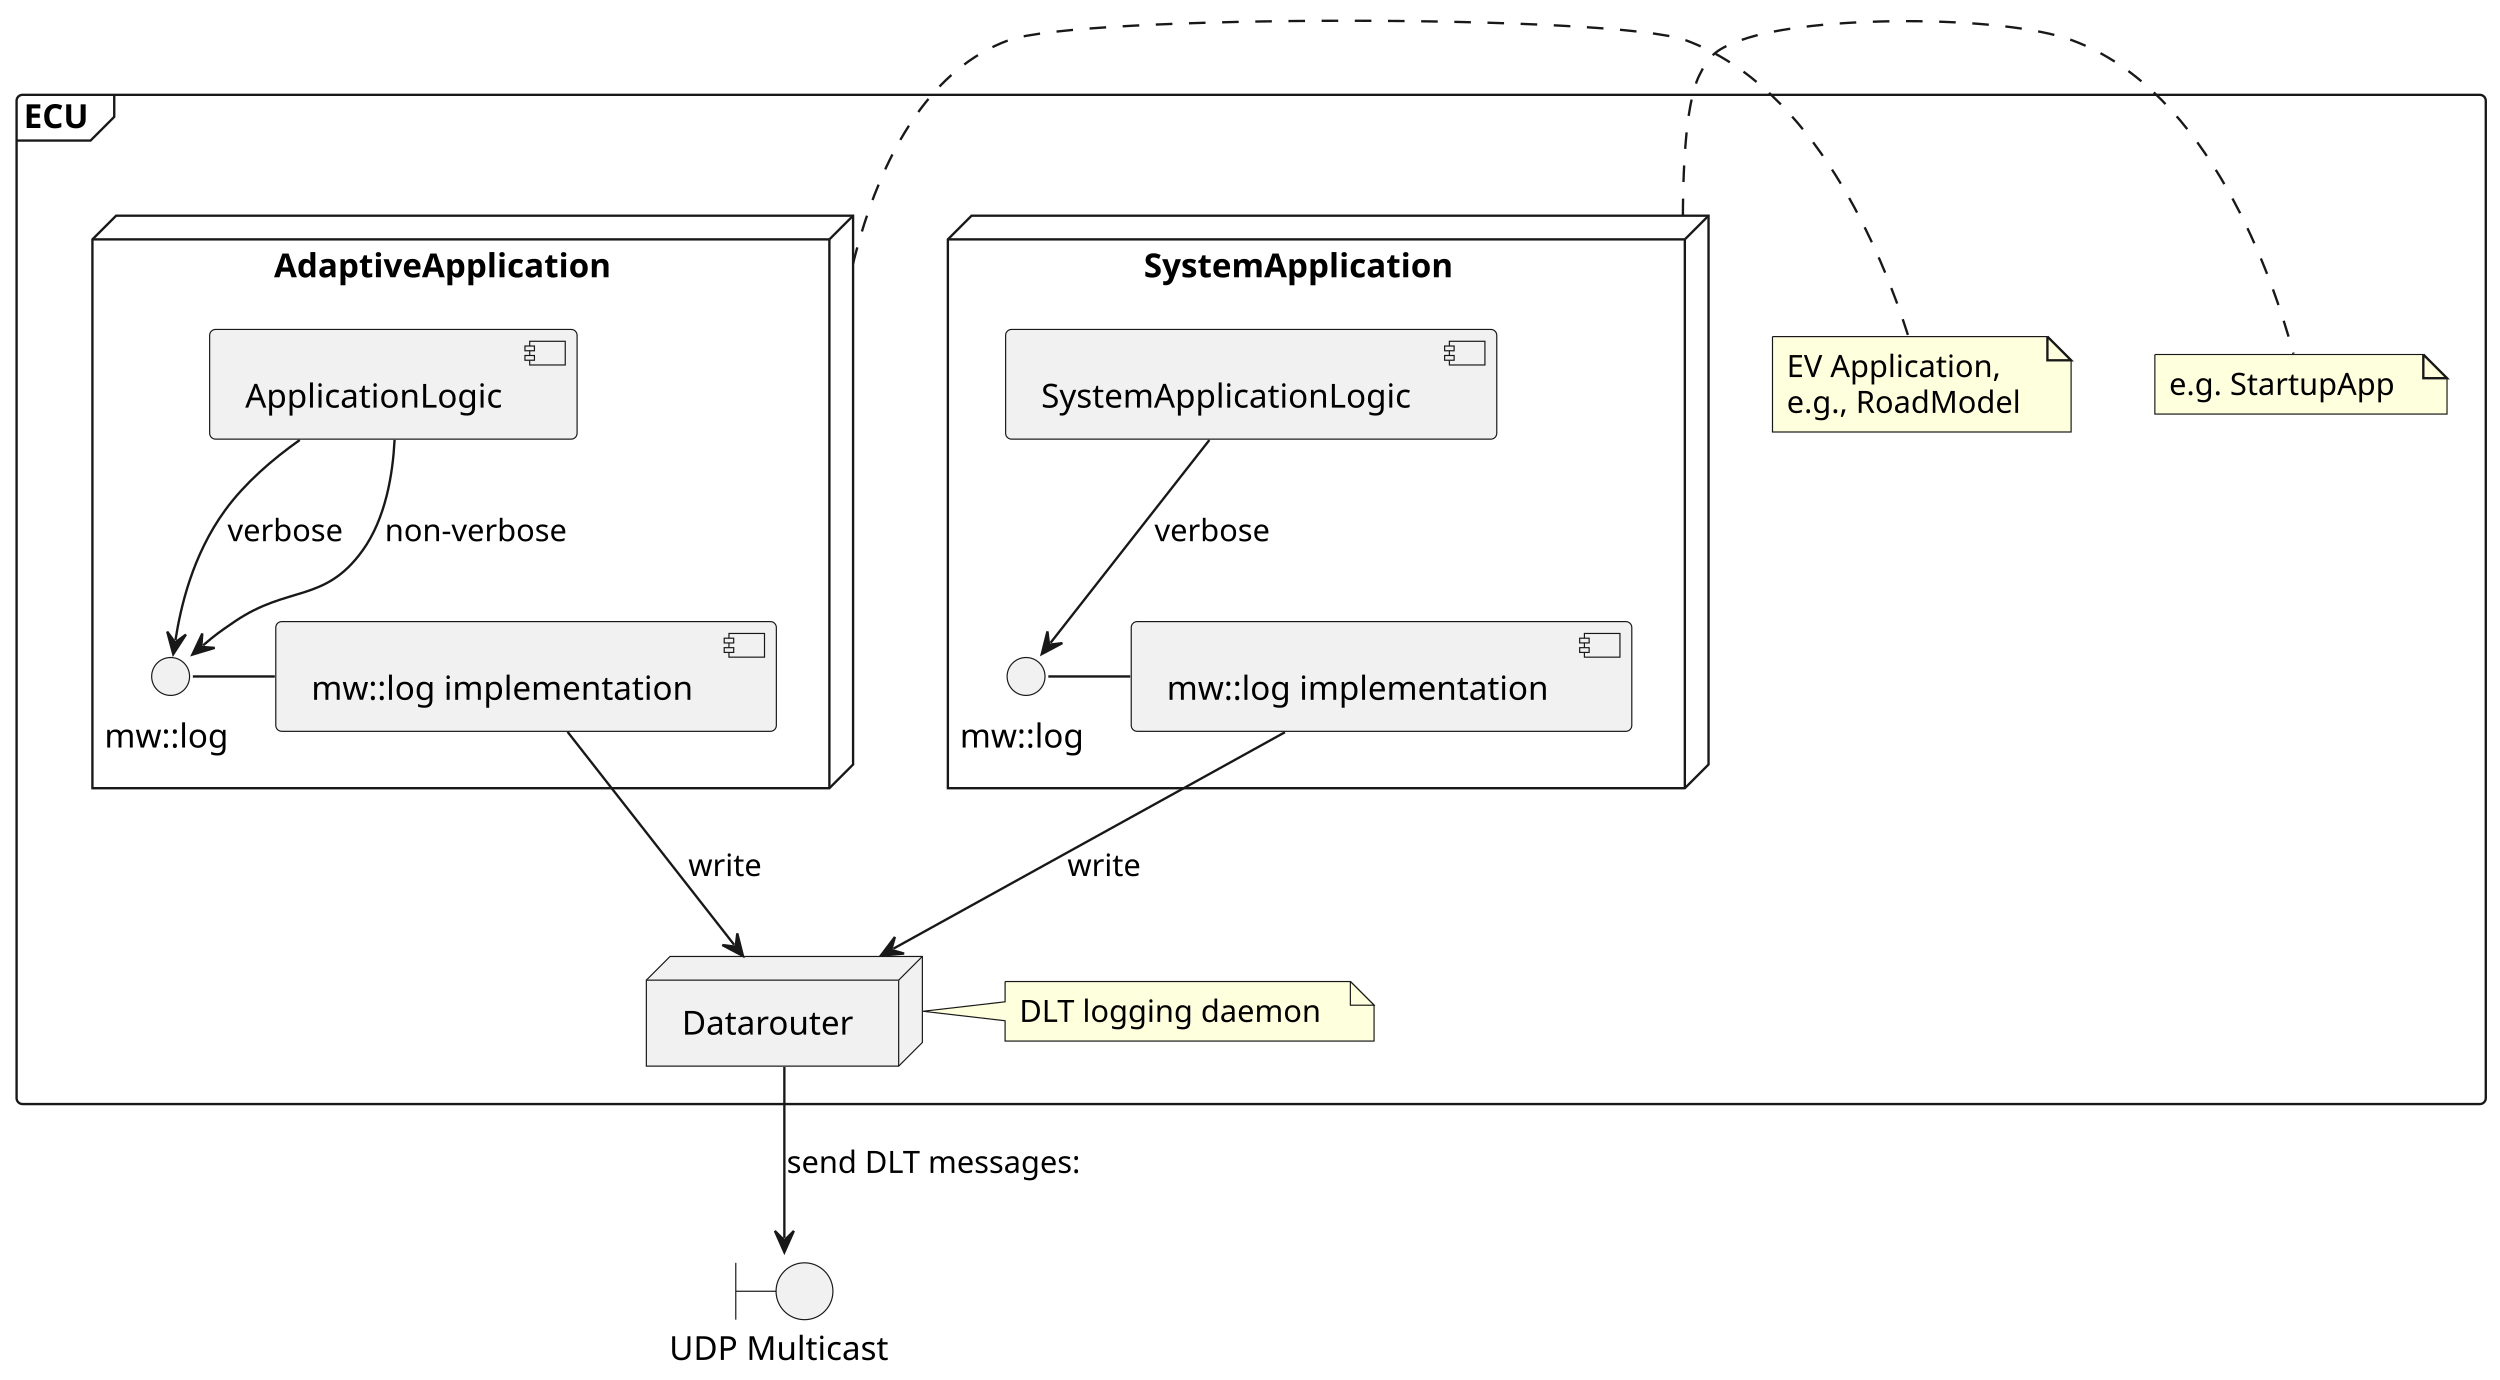
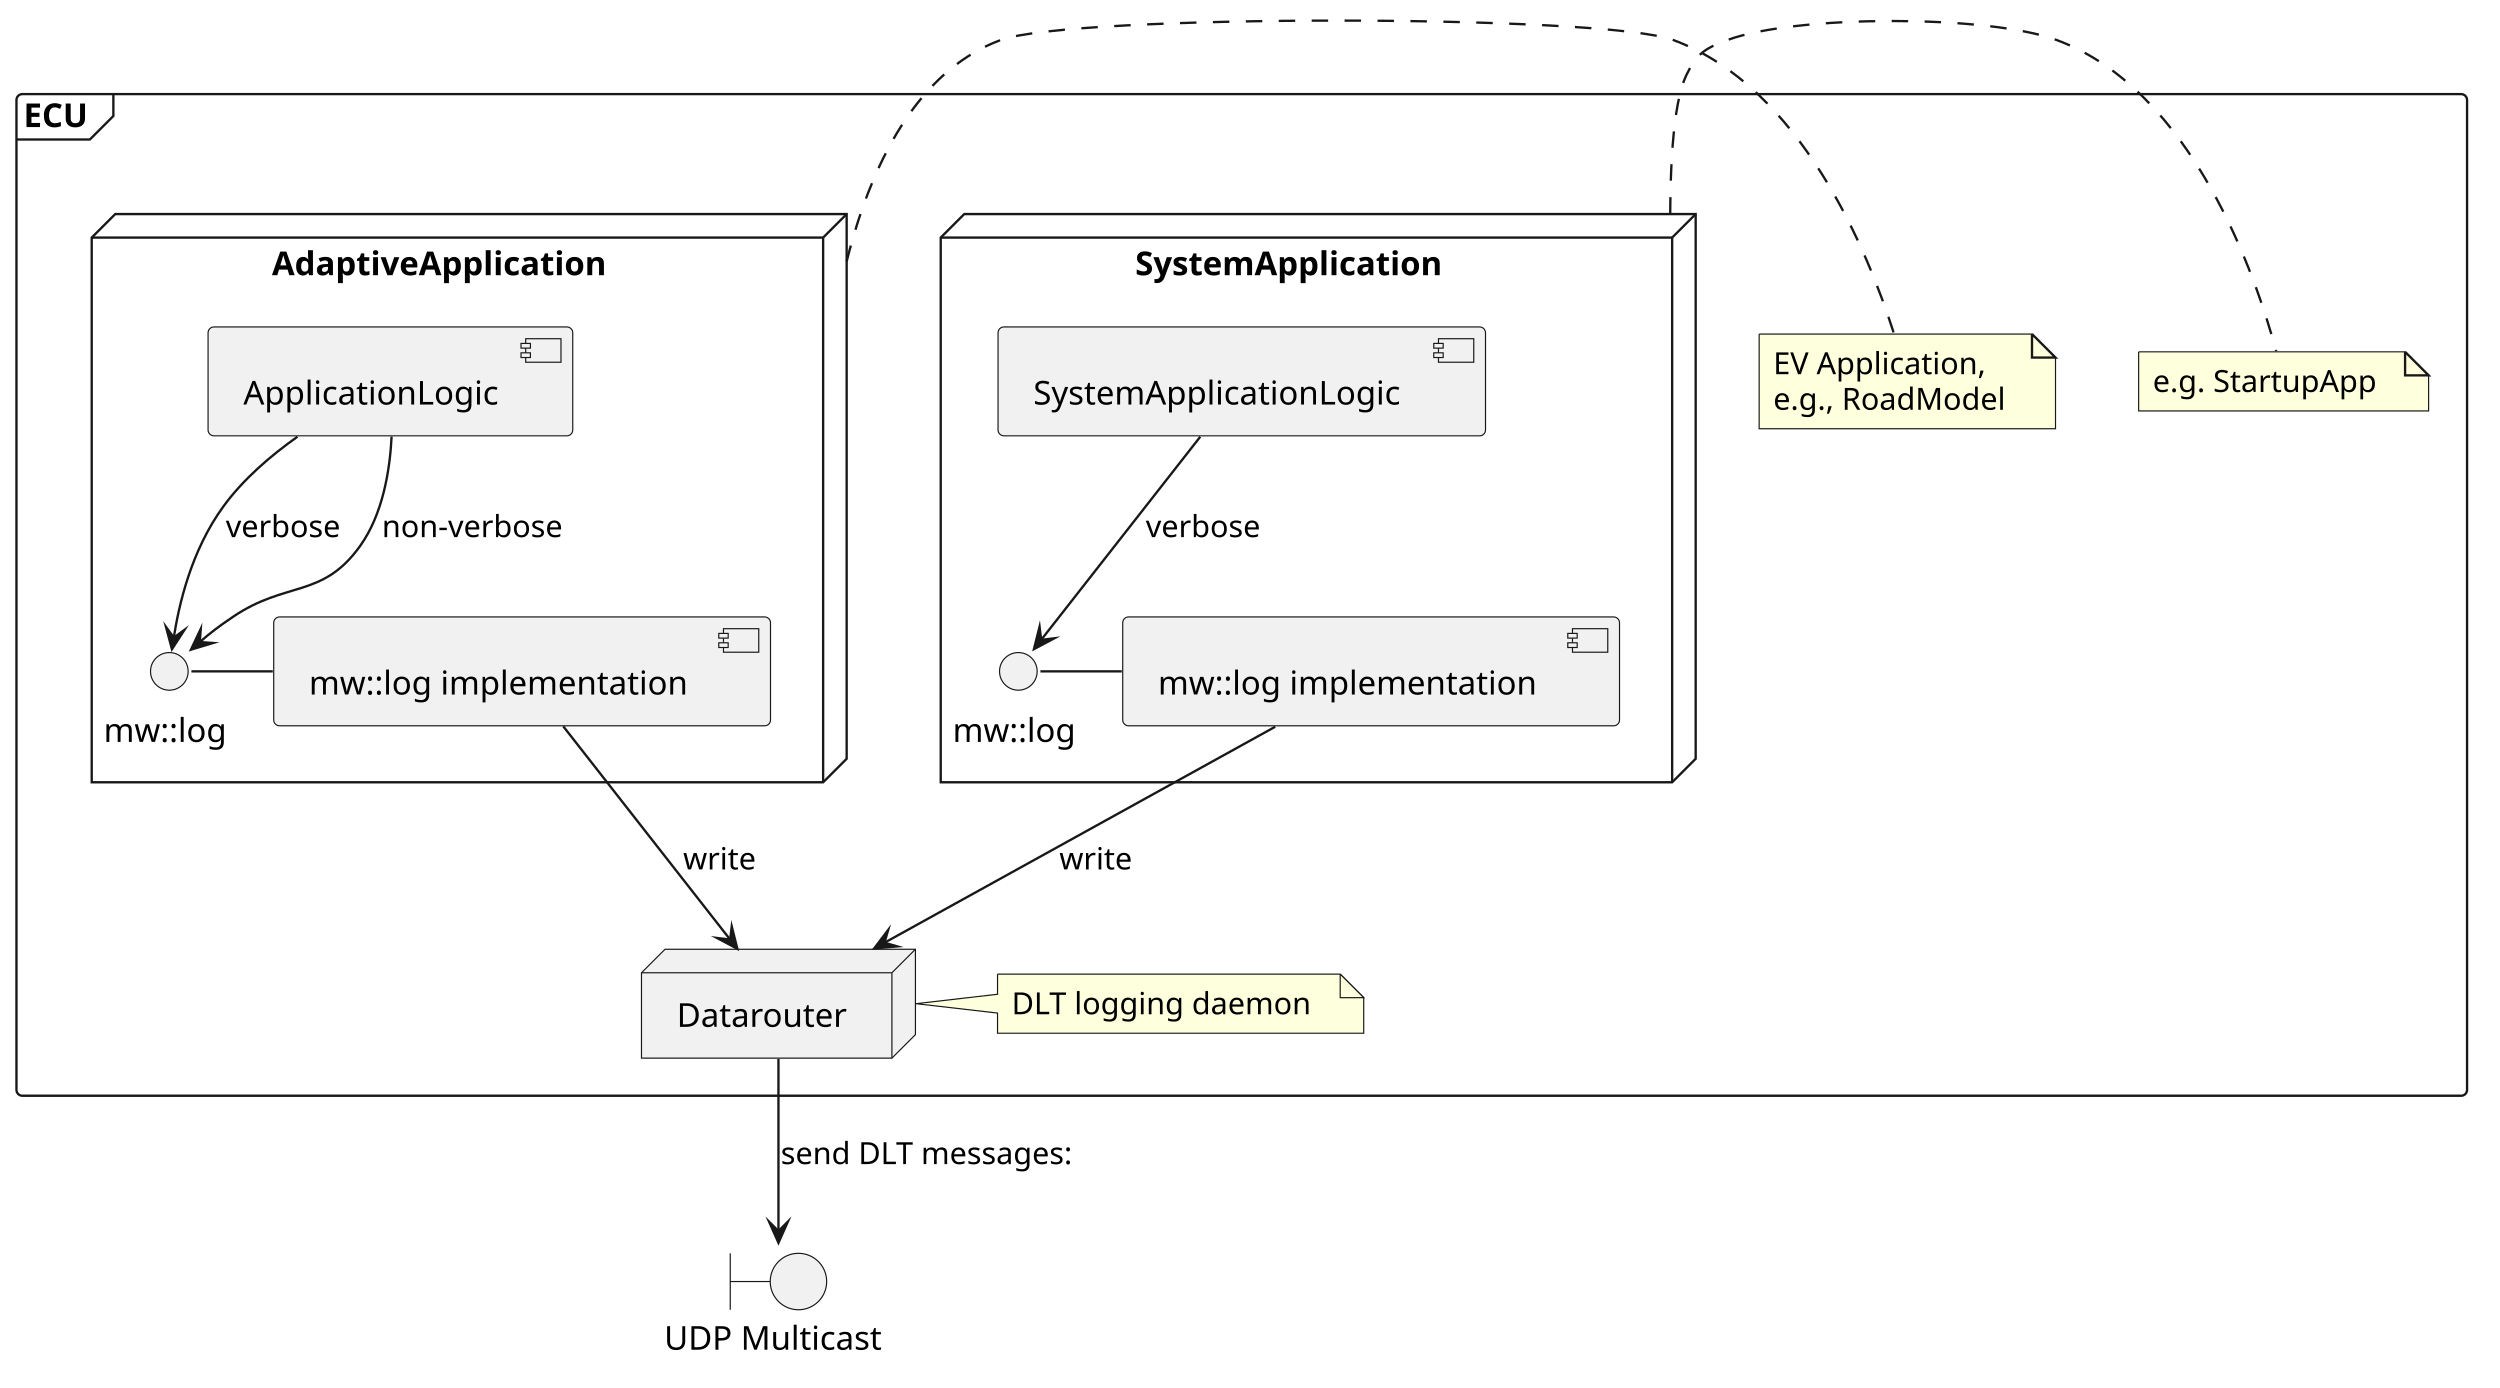
- <svg xmlns="http://www.w3.org/2000/svg" contentStyleType="text/css" data-diagram-type="DESCRIPTION" height="582px" preserveAspectRatio="none" style="width:1055px;height:582px;background:#FFFFFF;" version="1.1" viewBox="0 0 1055 582" width="1055px" zoomAndPan="magnify">
+ <svg xmlns="http://www.w3.org/2000/svg" version="1.1" data-diagram-type="DESCRIPTION" style="width:1063px;height:590px;background:#FFFFFF;" width="1063px" height="590px" viewBox="0 0 1063 590" zoomAndPan="magnify" preserveAspectRatio="none" contentStyleType="text/css">
  <defs />
-   <g>
-     <g id="cluster_ECU">
-       <rect fill="transparent" height="425.89" rx="2.5" ry="2.5" style="stroke:#181818;stroke-width:1;" width="1042" x="7" y="40.02" />
-       <path d="M48.206,40.02 L48.206,49.317 L38.206,59.317 L7,59.317 " fill="transparent" style="stroke:#181818;stroke-width:1;" />
-       <text fill="#000000" font-family="sans-serif" font-size="14" font-weight="bold" lengthAdjust="spacing" textLength="31.206" x="10" y="54.015">ECU</text>
+   <g font-family="sans-serif" lengthAdjust="spacing">
+     <g class="cluster" data-qualified-name="ECU" id="ent0001" data-source-line="2">
+       <rect x="7" y="40.02" width="1042" height="425.89" fill="none" style="stroke:#181818;stroke-width:1;" rx="2.5" ry="2.5" />
+       <path d="M48.206,40.02 L48.206,49.317 L38.206,59.317 L7,59.317" style="stroke:#181818;stroke-width:1;" fill="none" />
+       <text x="10" y="54.015" fill="#000" font-size="14" textLength="31.206" font-weight="700">ECU</text>
    </g>
-     <g id="cluster_AdaptiveApplication">
-       <polygon fill="transparent" points="39,101.02,49,91.02,360,91.02,360,322.62,350,332.62,39,332.62,39,101.02" style="stroke:#181818;stroke-width:1;" />
-       <line style="stroke:#181818;stroke-width:1;" x1="350" x2="360" y1="101.02" y2="91.02" />
-       <line style="stroke:#181818;stroke-width:1;" x1="39" x2="350" y1="101.02" y2="101.02" />
-       <line style="stroke:#181818;stroke-width:1;" x1="350" x2="350" y1="101.02" y2="332.62" />
-       <text fill="#000000" font-family="sans-serif" font-size="14" font-weight="bold" lengthAdjust="spacing" textLength="159.735" x="115.632" y="117.015">AdaptiveApplication</text>
+     <g class="cluster" data-qualified-name="ECU.AdaptiveApplication" id="ent0002" data-source-line="3">
+       <polygon points="39,101.02,49,91.02,360,91.02,360,322.62,350,332.62,39,332.62,39,101.02" fill="none" style="stroke:#181818;stroke-width:1;stroke-linejoin:miter;stroke-miterlimit:10;" />
+       <line x1="350" y1="101.02" x2="360" y2="91.02" style="stroke:#181818;stroke-width:1;" />
+       <line x1="39" y1="101.02" x2="350" y2="101.02" style="stroke:#181818;stroke-width:1;" />
+       <line x1="350" y1="101.02" x2="350" y2="332.62" style="stroke:#181818;stroke-width:1;" />
+       <text x="115.632" y="117.015" fill="#000" font-size="14" textLength="159.735" font-weight="700">AdaptiveApplication</text>
    </g>
-     <g id="cluster_SystemApplication">
-       <polygon fill="transparent" points="400,101.02,410,91.02,721,91.02,721,322.62,711,332.62,400,332.62,400,101.02" style="stroke:#181818;stroke-width:1;" />
-       <line style="stroke:#181818;stroke-width:1;" x1="711" x2="721" y1="101.02" y2="91.02" />
-       <line style="stroke:#181818;stroke-width:1;" x1="400" x2="711" y1="101.02" y2="101.02" />
-       <line style="stroke:#181818;stroke-width:1;" x1="711" x2="711" y1="101.02" y2="332.62" />
-       <text fill="#000000" font-family="sans-serif" font-size="14" font-weight="bold" lengthAdjust="spacing" textLength="147.615" x="482.692" y="117.015">SystemApplication</text>
+     <g class="cluster" data-qualified-name="ECU.SystemApplication" id="ent0012" data-source-line="20">
+       <polygon points="400,101.02,410,91.02,721,91.02,721,322.62,711,332.62,400,332.62,400,101.02" fill="none" style="stroke:#181818;stroke-width:1;stroke-linejoin:miter;stroke-miterlimit:10;" />
+       <line x1="711" y1="101.02" x2="721" y2="91.02" style="stroke:#181818;stroke-width:1;" />
+       <line x1="400" y1="101.02" x2="711" y2="101.02" style="stroke:#181818;stroke-width:1;" />
+       <line x1="711" y1="101.02" x2="711" y2="332.62" style="stroke:#181818;stroke-width:1;" />
+       <text x="482.692" y="117.015" fill="#000" font-size="14" textLength="147.615" font-weight="700">SystemApplication</text>
    </g>
-     <g id="elem_GMN10">
-       <path d="M747.99,142.04 L747.99,182.306 L874.006,182.306 L874.006,152.04 L864.006,142.04 L747.99,142.04 " fill="#FEFFDD" style="stroke:#181818;stroke-width:0.5;" />
-       <path d="M864.006,142.04 L864.006,152.04 L874.006,152.04 L864.006,142.04 " fill="#FEFFDD" style="stroke:#181818;stroke-width:1;" />
-       <text fill="#000000" font-family="sans-serif" font-size="13" lengthAdjust="spacing" textLength="98.008" x="753.99" y="159.107">EV Application,</text>
-       <text fill="#000000" font-family="sans-serif" font-size="13" lengthAdjust="spacing" textLength="105.016" x="753.99" y="174.24">e.g., RoadModel</text>
+     <g class="entity" data-qualified-name="ECU.GMN9" id="ent0010" data-source-line="14">
+       <path d="M747.99,142.04 L747.99,182.306 L874.006,182.306 L874.006,152.04 L864.006,142.04 L747.99,142.04" style="stroke:#181818;stroke-width:0.5;" fill="#FEFFDD" />
+       <path d="M864.006,142.04 L864.006,152.04 L874.006,152.04 L864.006,142.04" style="stroke:#181818;stroke-width:1;" fill="#FEFFDD" />
+       <text x="753.99" y="159.107" fill="#000" font-size="13" textLength="98.008">EV Application,</text>
+       <text x="753.99" y="174.24" fill="#000" font-size="13" textLength="105.016">e.g., RoadModel</text>
    </g>
-     <g id="elem_GMN19">
-       <path d="M909.35,149.6 L909.35,174.733 L1032.642,174.733 L1032.642,159.6 L1022.643,149.6 L909.35,149.6 " fill="#FEFFDD" style="stroke:#181818;stroke-width:0.5;" />
-       <path d="M1022.643,149.6 L1022.643,159.6 L1032.642,159.6 L1022.643,149.6 " fill="#FEFFDD" style="stroke:#181818;stroke-width:1;" />
-       <text fill="#000000" font-family="sans-serif" font-size="13" lengthAdjust="spacing" textLength="102.293" x="915.35" y="166.667">e.g. StartupApp</text>
+     <g class="entity" data-qualified-name="ECU.GMN18" id="ent0019" data-source-line="29">
+       <path d="M909.35,149.6 L909.35,174.733 L1032.642,174.733 L1032.642,159.6 L1022.642,149.6 L909.35,149.6" style="stroke:#181818;stroke-width:0.5;" fill="#FEFFDD" />
+       <path d="M1022.642,149.6 L1022.642,159.6 L1032.642,159.6 L1022.642,149.6" style="stroke:#181818;stroke-width:1;" fill="#FEFFDD" />
+       <text x="915.35" y="166.667" fill="#000" font-size="13" textLength="102.292">e.g. StartupApp</text>
    </g>
-     <g id="elem_GMN23">
-       <path d="M424.15,414.2 L424.15,422.76 L389.45,426.76 L424.15,430.76 L424.15,439.333 A0,0 0 0 0 424.15,439.333 L579.854,439.333 A0,0 0 0 0 579.854,439.333 L579.854,424.2 L569.854,414.2 L424.15,414.2 A0,0 0 0 0 424.15,414.2 " fill="#FEFFDD" style="stroke:#181818;stroke-width:0.5;" />
-       <path d="M569.854,414.2 L569.854,424.2 L579.854,424.2 L569.854,414.2 " fill="#FEFFDD" style="stroke:#181818;stroke-width:0.5;" />
-       <text fill="#000000" font-family="sans-serif" font-size="13" lengthAdjust="spacing" textLength="134.704" x="430.15" y="431.267">DLT logging daemon</text>
+     <g class="entity" data-qualified-name="ECU.GMN22" id="ent0023" data-source-line="36">
+       <path d="M424.15,414.2 L424.15,422.76 L389.45,426.76 L424.15,430.76 L424.15,439.333 A0,0 0 0 0 424.15,439.333 L579.854,439.333 A0,0 0 0 0 579.854,439.333 L579.854,424.2 L569.854,414.2 L424.15,414.2 A0,0 0 0 0 424.15,414.2" style="stroke:#181818;stroke-width:0.5;" fill="#FEFFDD" />
+       <path d="M569.854,414.2 L569.854,424.2 L579.854,424.2 L569.854,414.2" style="stroke:#181818;stroke-width:0.5;" fill="#FEFFDD" />
+       <text x="430.15" y="431.267" fill="#000" font-size="13" textLength="134.704">DLT logging daemon</text>
    </g>
-     <g id="elem_ApplicationLogic">
-       <rect fill="#F1F1F1" height="46.297" rx="2.5" ry="2.5" style="stroke:#181818;stroke-width:0.5;" width="155.062" x="88.47" y="139.02" />
-       <rect fill="#F1F1F1" height="10" style="stroke:#181818;stroke-width:0.5;" width="15" x="223.532" y="144.02" />
-       <rect fill="#F1F1F1" height="2" style="stroke:#181818;stroke-width:0.5;" width="4" x="221.532" y="146.02" />
-       <rect fill="#F1F1F1" height="2" style="stroke:#181818;stroke-width:0.5;" width="4" x="221.532" y="150.02" />
-       <text fill="#000000" font-family="sans-serif" font-size="14" lengthAdjust="spacing" textLength="115.062" x="103.47" y="172.015">ApplicationLogic</text>
+     <g class="entity" data-qualified-name="ECU.AdaptiveApplication.ApplicationLogic" id="ent0003" data-source-line="4">
+       <rect x="88.47" y="139.02" width="155.063" height="46.297" fill="#F1F1F1" style="stroke:#181818;stroke-width:0.5;" rx="2.5" ry="2.5" />
+       <rect x="223.533" y="144.02" width="15" height="10" fill="#F1F1F1" style="stroke:#181818;stroke-width:0.5;" />
+       <rect x="221.533" y="146.02" width="4" height="2" fill="#F1F1F1" style="stroke:#181818;stroke-width:0.5;" />
+       <rect x="221.533" y="150.02" width="4" height="2" fill="#F1F1F1" style="stroke:#181818;stroke-width:0.5;" />
+       <text x="103.47" y="172.015" fill="#000" font-size="14" textLength="115.063">ApplicationLogic</text>
    </g>
-     <g id="elem_mwlog1">
-       <ellipse cx="72" cy="285.47" fill="#F1F1F1" rx="8" ry="8" style="stroke:#181818;stroke-width:0.5;" />
-       <text fill="#000000" font-family="sans-serif" font-size="14" lengthAdjust="spacing" textLength="55.863" x="44.068" y="315.465">mw::log</text>
+     <g class="entity" data-qualified-name="ECU.AdaptiveApplication.mwlog1" id="ent0004" data-source-line="5">
+       <ellipse cx="72" cy="285.47" rx="8" ry="8" fill="#F1F1F1" style="stroke:#181818;stroke-width:0.5;" />
+       <text x="44.068" y="315.465" fill="#000" font-size="14" textLength="55.863">mw::log</text>
    </g>
-     <g id="elem_mwlog1_impl">
-       <rect fill="#F1F1F1" height="46.297" rx="2.5" ry="2.5" style="stroke:#181818;stroke-width:0.5;" width="211.24" x="116.38" y="262.32" />
-       <rect fill="#F1F1F1" height="10" style="stroke:#181818;stroke-width:0.5;" width="15" x="307.62" y="267.32" />
-       <rect fill="#F1F1F1" height="2" style="stroke:#181818;stroke-width:0.5;" width="4" x="305.62" y="269.32" />
-       <rect fill="#F1F1F1" height="2" style="stroke:#181818;stroke-width:0.5;" width="4" x="305.62" y="273.32" />
-       <text fill="#000000" font-family="sans-serif" font-size="14" lengthAdjust="spacing" textLength="171.24" x="131.38" y="295.315">mw::log implementation</text>
+     <g class="entity" data-qualified-name="ECU.AdaptiveApplication.mwlog1_impl" id="ent0005" data-source-line="6">
+       <rect x="116.38" y="262.32" width="211.24" height="46.297" fill="#F1F1F1" style="stroke:#181818;stroke-width:0.5;" rx="2.5" ry="2.5" />
+       <rect x="307.62" y="267.32" width="15" height="10" fill="#F1F1F1" style="stroke:#181818;stroke-width:0.5;" />
+       <rect x="305.62" y="269.32" width="4" height="2" fill="#F1F1F1" style="stroke:#181818;stroke-width:0.5;" />
+       <rect x="305.62" y="273.32" width="4" height="2" fill="#F1F1F1" style="stroke:#181818;stroke-width:0.5;" />
+       <text x="131.38" y="295.315" fill="#000" font-size="14" textLength="171.24">mw::log implementation</text>
    </g>
-     <g id="elem_SystemApplicationLogic">
-       <rect fill="#F1F1F1" height="46.297" rx="2.5" ry="2.5" style="stroke:#181818;stroke-width:0.5;" width="207.269" x="424.37" y="139.02" />
-       <rect fill="#F1F1F1" height="10" style="stroke:#181818;stroke-width:0.5;" width="15" x="611.639" y="144.02" />
-       <rect fill="#F1F1F1" height="2" style="stroke:#181818;stroke-width:0.5;" width="4" x="609.639" y="146.02" />
-       <rect fill="#F1F1F1" height="2" style="stroke:#181818;stroke-width:0.5;" width="4" x="609.639" y="150.02" />
-       <text fill="#000000" font-family="sans-serif" font-size="14" lengthAdjust="spacing" textLength="167.269" x="439.37" y="172.015">SystemApplicationLogic</text>
+     <g class="entity" data-qualified-name="ECU.SystemApplication.SystemApplicationLogic" id="ent0013" data-source-line="21">
+       <rect x="424.37" y="139.02" width="207.269" height="46.297" fill="#F1F1F1" style="stroke:#181818;stroke-width:0.5;" rx="2.5" ry="2.5" />
+       <rect x="611.639" y="144.02" width="15" height="10" fill="#F1F1F1" style="stroke:#181818;stroke-width:0.5;" />
+       <rect x="609.639" y="146.02" width="4" height="2" fill="#F1F1F1" style="stroke:#181818;stroke-width:0.5;" />
+       <rect x="609.639" y="150.02" width="4" height="2" fill="#F1F1F1" style="stroke:#181818;stroke-width:0.5;" />
+       <text x="439.37" y="172.015" fill="#000" font-size="14" textLength="167.269">SystemApplicationLogic</text>
    </g>
-     <g id="elem_mwlog2">
-       <ellipse cx="433" cy="285.47" fill="#F1F1F1" rx="8" ry="8" style="stroke:#181818;stroke-width:0.5;" />
-       <text fill="#000000" font-family="sans-serif" font-size="14" lengthAdjust="spacing" textLength="55.863" x="405.068" y="315.465">mw::log</text>
+     <g class="entity" data-qualified-name="ECU.SystemApplication.mwlog2" id="ent0014" data-source-line="22">
+       <ellipse cx="433" cy="285.47" rx="8" ry="8" fill="#F1F1F1" style="stroke:#181818;stroke-width:0.5;" />
+       <text x="405.068" y="315.465" fill="#000" font-size="14" textLength="55.863">mw::log</text>
    </g>
-     <g id="elem_mwlog2_impl">
-       <rect fill="#F1F1F1" height="46.297" rx="2.5" ry="2.5" style="stroke:#181818;stroke-width:0.5;" width="211.24" x="477.38" y="262.32" />
-       <rect fill="#F1F1F1" height="10" style="stroke:#181818;stroke-width:0.5;" width="15" x="668.62" y="267.32" />
-       <rect fill="#F1F1F1" height="2" style="stroke:#181818;stroke-width:0.5;" width="4" x="666.62" y="269.32" />
-       <rect fill="#F1F1F1" height="2" style="stroke:#181818;stroke-width:0.5;" width="4" x="666.62" y="273.32" />
-       <text fill="#000000" font-family="sans-serif" font-size="14" lengthAdjust="spacing" textLength="171.24" x="492.38" y="295.315">mw::log implementation</text>
+     <g class="entity" data-qualified-name="ECU.SystemApplication.mwlog2_impl" id="ent0015" data-source-line="23">
+       <rect x="477.38" y="262.32" width="211.24" height="46.297" fill="#F1F1F1" style="stroke:#181818;stroke-width:0.5;" rx="2.5" ry="2.5" />
+       <rect x="668.62" y="267.32" width="15" height="10" fill="#F1F1F1" style="stroke:#181818;stroke-width:0.5;" />
+       <rect x="666.62" y="269.32" width="4" height="2" fill="#F1F1F1" style="stroke:#181818;stroke-width:0.5;" />
+       <rect x="666.62" y="273.32" width="4" height="2" fill="#F1F1F1" style="stroke:#181818;stroke-width:0.5;" />
+       <text x="492.38" y="295.315" fill="#000" font-size="14" textLength="171.24">mw::log implementation</text>
    </g>
-     <g id="elem_Datarouter">
-       <polygon fill="#F1F1F1" points="272.76,413.62,282.76,403.62,389.24,403.62,389.24,439.917,379.24,449.917,272.76,449.917,272.76,413.62" style="stroke:#181818;stroke-width:0.5;" />
-       <line style="stroke:#181818;stroke-width:0.5;" x1="379.24" x2="389.24" y1="413.62" y2="403.62" />
-       <line style="stroke:#181818;stroke-width:0.5;" x1="272.76" x2="379.24" y1="413.62" y2="413.62" />
-       <line style="stroke:#181818;stroke-width:0.5;" x1="379.24" x2="379.24" y1="413.62" y2="449.917" />
-       <text fill="#000000" font-family="sans-serif" font-size="14" lengthAdjust="spacing" textLength="76.481" x="287.76" y="436.615">Datarouter</text>
+     <g class="entity" data-qualified-name="ECU.Datarouter" id="ent0021" data-source-line="33">
+       <polygon points="272.76,413.62,282.76,403.62,389.24,403.62,389.24,439.917,379.24,449.917,272.76,449.917,272.76,413.62" fill="#F1F1F1" style="stroke:#181818;stroke-width:0.5;stroke-linejoin:miter;stroke-miterlimit:10;" />
+       <line x1="379.24" y1="413.62" x2="389.24" y2="403.62" style="stroke:#181818;stroke-width:0.5;" />
+       <line x1="272.76" y1="413.62" x2="379.24" y2="413.62" style="stroke:#181818;stroke-width:0.5;" />
+       <line x1="379.24" y1="413.62" x2="379.24" y2="449.917" style="stroke:#181818;stroke-width:0.5;" />
+       <text x="287.76" y="436.615" fill="#000" font-size="14" textLength="76.48">Datarouter</text>
    </g>
-     <g id="elem_udp">
-       <path d="M310.5,532.91 L310.5,556.91 M310.5,544.91 L327.5,544.91 " fill="transparent" style="stroke:#181818;stroke-width:0.5;" />
-       <ellipse cx="339.5" cy="544.91" fill="#F1F1F1" rx="12" ry="12" style="stroke:#181818;stroke-width:0.5;" />
-       <text fill="#000000" font-family="sans-serif" font-size="14" lengthAdjust="spacing" textLength="97.2" x="282.4" y="573.905">UDP Multicast</text>
+     <g class="entity" data-qualified-name="udp" id="ent0025" data-source-line="40">
+       <path d="M310.5,532.91 L310.5,556.91 M310.5,544.91 L327.5,544.91" style="stroke:#181818;stroke-width:0.5;" fill="none" />
+       <ellipse cx="339.5" cy="544.91" rx="12" ry="12" fill="#F1F1F1" style="stroke:#181818;stroke-width:0.5;" />
+       <text x="282.4" y="573.905" fill="#000" font-size="14" textLength="97.2">UDP Multicast</text>
    </g>
-     <g id="link_mwlog1_mwlog1_impl">
-       <path d="M81.38,285.47 C92.91,285.47 104.45,285.47 115.98,285.47 " fill="transparent" id="mwlog1-mwlog1_impl" style="stroke:#181818;stroke-width:1;" />
+     <g class="link" data-entity-1="ent0004" data-entity-2="ent0005" id="lnk6" data-source-line="8" data-link-type="association">
+       <path d="M81.38,285.47 C92.91,285.47 104.45,285.47 115.98,285.47" style="stroke:#181818;stroke-width:1;" fill="none" id="mwlog1-mwlog1_impl" />
    </g>
-     <g id="link_ApplicationLogic_mwlog1">
-       <path d="M126.48,185.69 C115.03,193.79 103.37,203.82 95,215.32 C81.15,234.34 76.225,256.303 74.045,270.123 " fill="transparent" id="ApplicationLogic-to-mwlog1" style="stroke:#181818;stroke-width:1;" />
-       <polygon fill="#181818" points="73.11,276.05,78.463,267.783,73.889,271.111,70.561,266.537,73.11,276.05" style="stroke:#181818;stroke-width:1;" />
-       <text fill="#000000" font-family="sans-serif" font-size="13" lengthAdjust="spacing" textLength="52.013" x="96" y="228.387">verbose</text>
+     <g class="link" data-entity-1="ent0003" data-entity-2="ent0004" id="lnk7" data-source-line="9" data-link-type="dependency">
+       <path d="M126.48,185.69 C115.03,193.79 103.37,203.82 95,215.32 C81.15,234.34 76.069,257.291 73.889,271.111" style="stroke:#181818;stroke-width:1;" fill="none" id="ApplicationLogic-to-mwlog1" />
+       <polygon points="73.11,276.05,78.463,267.783,73.889,271.111,70.561,266.537,73.11,276.05" fill="#181818" style="stroke:#181818;stroke-width:1;stroke-linejoin:miter;stroke-miterlimit:10;" />
+       <text x="96" y="228.387" fill="#000" font-size="13" textLength="52.013">verbose</text>
    </g>
-     <g id="link_ApplicationLogic_mwlog1">
-       <path d="M166.51,185.63 C165.78,200.17 162.72,218.84 153,232.32 C136.94,254.59 121.71,246.88 99,262.32 C92.78,266.55 90.794,267.952 85.714,272.332 " fill="transparent" id="ApplicationLogic-to-mwlog1-1" style="stroke:#181818;stroke-width:1;" />
-       <polygon fill="#181818" points="81.17,276.25,90.598,273.402,84.957,272.985,85.374,267.344,81.17,276.25" style="stroke:#181818;stroke-width:1;" />
-       <text fill="#000000" font-family="sans-serif" font-size="13" lengthAdjust="spacing" textLength="81.136" x="162.38" y="228.387">non-verbose</text>
+     <g class="link" data-entity-1="ent0003" data-entity-2="ent0004" id="lnk8" data-source-line="10" data-link-type="dependency">
+       <path d="M166.51,185.63 C165.78,200.17 162.72,218.84 153,232.32 C136.94,254.59 121.71,246.88 99,262.32 C92.78,266.55 90.037,268.605 84.957,272.985" style="stroke:#181818;stroke-width:1;" fill="none" id="ApplicationLogic-to-mwlog1-1" />
+       <polygon points="81.17,276.25,90.598,273.402,84.957,272.985,85.374,267.344,81.17,276.25" fill="#181818" style="stroke:#181818;stroke-width:1;stroke-linejoin:miter;stroke-miterlimit:10;" />
+       <text x="162.38" y="228.387" fill="#000" font-size="13" textLength="81.136">non-verbose</text>
    </g>
-     <g id="link_AdaptiveApplication_GMN10">
-       <path d="M360.004,111.175 C360.063,110.937 360.122,110.699 360.182,110.46 C360.301,109.983 360.422,109.504 360.545,109.024 C360.79,108.064 361.043,107.099 361.302,106.129 C362.34,102.25 363.49,98.299 364.766,94.321 C374.973,62.5 393.18,28.975 425.5,17.02 C455.3,6 681.7,6 711.5,17.02 C765.66,37.06 794.08,106.62 805.25,141.67 " fill="transparent" id="AdaptiveApplication-GMN10" style="stroke:#181818;stroke-width:1;stroke-dasharray:7.0,7.0;" />
+     <g class="link" data-entity-1="ent0002" data-entity-2="ent0010" id="lnk11" data-source-line="14" data-link-type="association">
+       <path d="M360.004,111.175 C360.063,110.937 360.122,110.699 360.182,110.46 C360.301,109.983 360.422,109.504 360.545,109.024 C360.79,108.064 361.043,107.099 361.302,106.129 C362.34,102.25 363.49,98.299 364.766,94.321 C374.972,62.5 393.18,28.975 425.5,17.02 C455.3,6 681.7,6 711.5,17.02 C765.66,37.06 794.08,106.62 805.25,141.67" style="stroke:#181818;stroke-width:1;stroke-dasharray:7,7;" fill="none" id="AdaptiveApplication-GMN9" />
    </g>
-     <g id="link_mwlog2_mwlog2_impl">
-       <path d="M442.38,285.47 C453.91,285.47 465.45,285.47 476.98,285.47 " fill="transparent" id="mwlog2-mwlog2_impl" style="stroke:#181818;stroke-width:1;" />
+     <g class="link" data-entity-1="ent0014" data-entity-2="ent0015" id="lnk16" data-source-line="25" data-link-type="association">
+       <path d="M442.38,285.47 C453.91,285.47 465.45,285.47 476.98,285.47" style="stroke:#181818;stroke-width:1;" fill="none" id="mwlog2-mwlog2_impl" />
    </g>
-     <g id="link_SystemApplicationLogic_mwlog2">
-       <path d="M510.35,185.7 C489,212.97 457.801,252.807 443.321,271.287 " fill="transparent" id="SystemApplicationLogic-to-mwlog2" style="stroke:#181818;stroke-width:1;" />
-       <polygon fill="#181818" points="439.62,276.01,448.32,271.393,442.704,272.074,442.022,266.459,439.62,276.01" style="stroke:#181818;stroke-width:1;" />
-       <text fill="#000000" font-family="sans-serif" font-size="13" lengthAdjust="spacing" textLength="52.013" x="487.19" y="228.387">verbose</text>
+     <g class="link" data-entity-1="ent0013" data-entity-2="ent0014" id="lnk17" data-source-line="26" data-link-type="dependency">
+       <path d="M510.35,185.7 C489,212.97 457.184,253.594 442.704,272.074" style="stroke:#181818;stroke-width:1;" fill="none" id="SystemApplicationLogic-to-mwlog2" />
+       <polygon points="439.62,276.01,448.319,271.393,442.704,272.074,442.022,266.459,439.62,276.01" fill="#181818" style="stroke:#181818;stroke-width:1;stroke-linejoin:miter;stroke-miterlimit:10;" />
+       <text x="487.19" y="228.387" fill="#000" font-size="13" textLength="52.013">verbose</text>
    </g>
-     <g id="link_SystemApplication_GMN19">
-       <path d="M710.185,90.811 C710.187,90.368 710.189,89.926 710.192,89.484 C710.197,88.6 710.205,87.717 710.215,86.836 C710.235,85.073 710.263,83.317 710.3,81.573 C710.45,74.594 710.748,67.799 711.244,61.495 C712.237,48.886 714.023,38.24 717,32.02 C721.42,22.78 724.89,20.58 734.5,17.02 C763.68,6.23 845.32,6.23 874.5,17.02 C932.4,38.44 959.3,117.89 967.84,149.29 " fill="transparent" id="SystemApplication-GMN19" style="stroke:#181818;stroke-width:1;stroke-dasharray:7.0,7.0;" />
+     <g class="link" data-entity-1="ent0012" data-entity-2="ent0019" id="lnk20" data-source-line="29" data-link-type="association">
+       <path d="M710.185,90.811 C710.186,90.368 710.189,89.926 710.192,89.484 C710.197,88.6 710.205,87.717 710.215,86.836 C710.235,85.073 710.263,83.317 710.3,81.573 C710.45,74.594 710.748,67.799 711.244,61.495 C712.237,48.886 714.023,38.24 717,32.02 C721.42,22.78 724.89,20.58 734.5,17.02 C763.68,6.23 845.32,6.23 874.5,17.02 C932.4,38.44 959.3,117.89 967.84,149.29" style="stroke:#181818;stroke-width:1;stroke-dasharray:7,7;" fill="none" id="SystemApplication-GMN18" />
    </g>
-     <g id="link_mwlog1_impl_Datarouter">
-       <path d="M239.51,308.85 C259.85,334.84 289.513,372.745 309.833,398.715 " fill="transparent" id="mwlog1_impl-to-Datarouter" style="stroke:#181818;stroke-width:1;" />
-       <polygon fill="#181818" points="313.53,403.44,311.134,393.887,310.449,399.502,304.834,398.817,313.53,403.44" style="stroke:#181818;stroke-width:1;" />
-       <text fill="#000000" font-family="sans-serif" font-size="13" lengthAdjust="spacing" textLength="32.684" x="290.47" y="369.687">write</text>
+     <g class="link" data-entity-1="ent0005" data-entity-2="ent0021" id="lnk26" data-source-line="42" data-link-type="dependency">
+       <path d="M239.51,308.85 C259.85,334.84 290.129,373.532 310.449,399.502" style="stroke:#181818;stroke-width:1;" fill="none" id="mwlog1_impl-to-Datarouter" />
+       <polygon points="313.53,403.44,311.134,393.887,310.449,399.502,304.834,398.817,313.53,403.44" fill="#181818" style="stroke:#181818;stroke-width:1;stroke-linejoin:miter;stroke-miterlimit:10;" />
+       <text x="290.47" y="369.687" fill="#000" font-size="13" textLength="32.684">write</text>
    </g>
-     <g id="link_mwlog2_impl_Datarouter">
-       <path d="M542.23,309 C495.29,334.95 423.881,374.428 376.961,400.358 " fill="transparent" id="mwlog2_impl-to-Datarouter" style="stroke:#181818;stroke-width:1;" />
-       <polygon fill="#181818" points="371.71,403.26,381.522,402.408,376.086,400.841,377.652,395.406,371.71,403.26" style="stroke:#181818;stroke-width:1;" />
-       <text fill="#000000" font-family="sans-serif" font-size="13" lengthAdjust="spacing" textLength="32.684" x="450.44" y="369.687">write</text>
+     <g class="link" data-entity-1="ent0015" data-entity-2="ent0021" id="lnk27" data-source-line="43" data-link-type="dependency">
+       <path d="M542.23,309 C495.29,334.95 423.006,374.912 376.086,400.842" style="stroke:#181818;stroke-width:1;" fill="none" id="mwlog2_impl-to-Datarouter" />
+       <polygon points="371.71,403.26,381.522,402.408,376.086,400.842,377.652,395.406,371.71,403.26" fill="#181818" style="stroke:#181818;stroke-width:1;stroke-linejoin:miter;stroke-miterlimit:10;" />
+       <text x="450.44" y="369.687" fill="#000" font-size="13" textLength="32.684">write</text>
    </g>
-     <g id="link_Datarouter_udp">
-       <path d="M331,450.27 C331,472.38 331,499.97 331,522.45 " fill="transparent" id="Datarouter-to-udp" style="stroke:#181818;stroke-width:1;" />
-       <polygon fill="#181818" points="331,528.45,335,519.45,331,523.45,327,519.45,331,528.45" style="stroke:#181818;stroke-width:1;" />
-       <text fill="#000000" font-family="sans-serif" font-size="13" lengthAdjust="spacing" textLength="134.297" x="332" y="494.977">send DLT messages:</text>
+     <g class="link" data-entity-1="ent0021" data-entity-2="ent0025" id="lnk28" data-source-line="45" data-link-type="dependency">
+       <path d="M331,450.27 C331,472.38 331,500.97 331,523.45" style="stroke:#181818;stroke-width:1;" fill="none" id="Datarouter-to-udp" />
+       <polygon points="331,528.45,335,519.45,331,523.45,327,519.45,331,528.45" fill="#181818" style="stroke:#181818;stroke-width:1;stroke-linejoin:miter;stroke-miterlimit:10;" />
+       <text x="332" y="494.977" fill="#000" font-size="13" textLength="134.297">send DLT messages:</text>
    </g>
  </g>
</svg>
